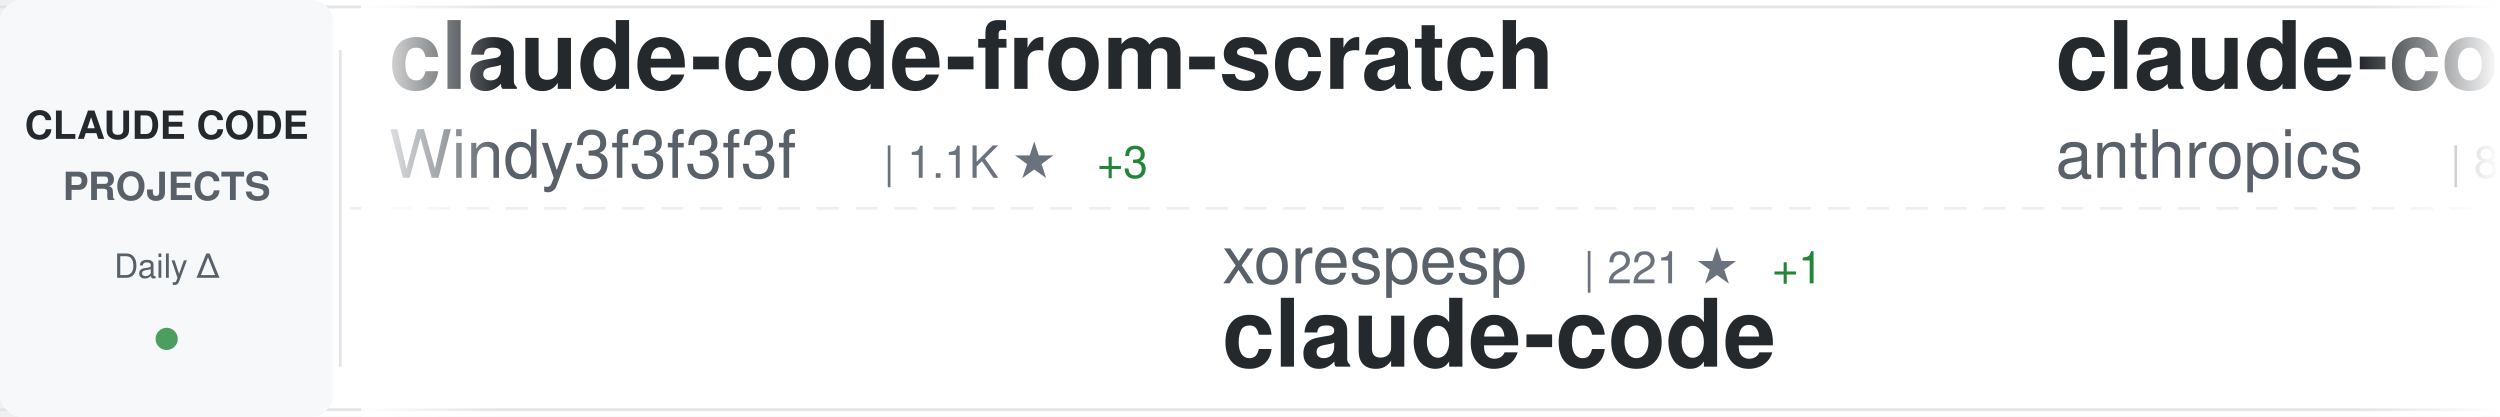
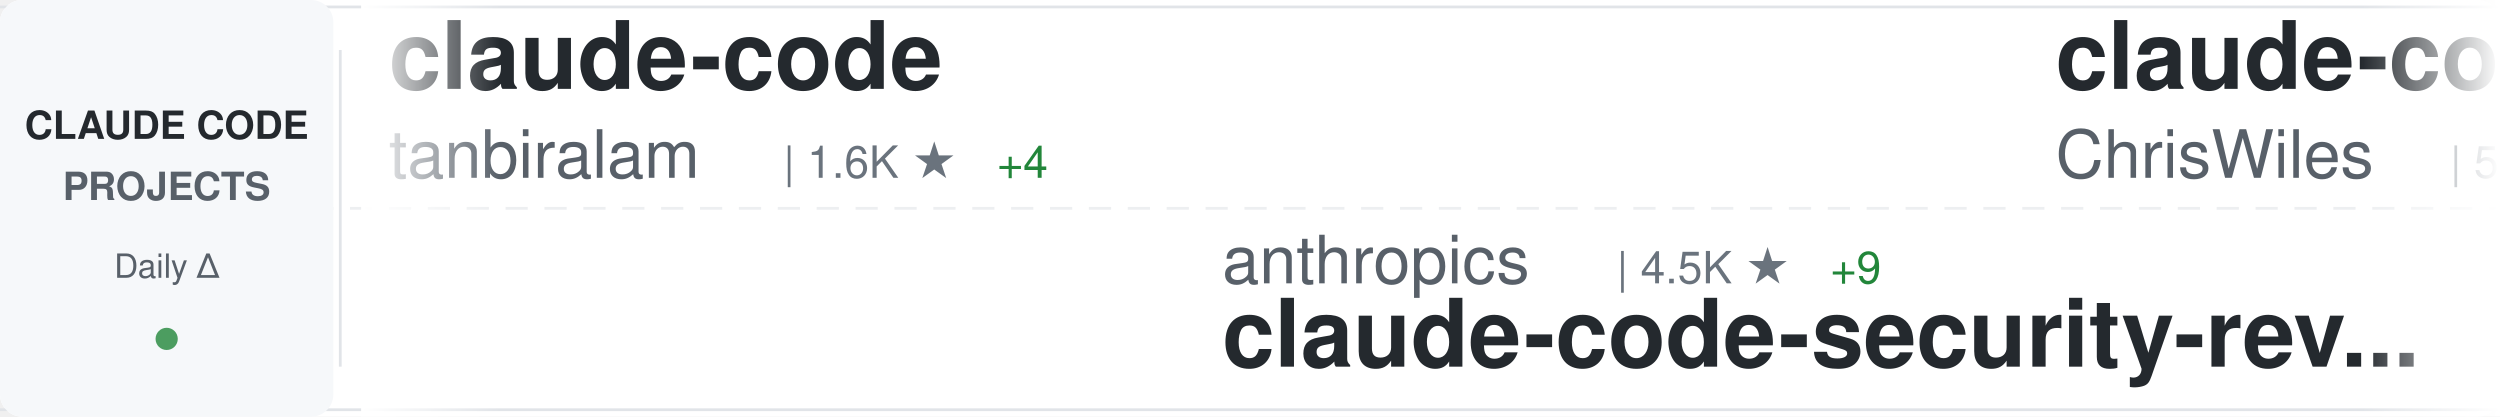
<svg xmlns="http://www.w3.org/2000/svg" width="900" height="150">
  <defs>
    <linearGradient id="awesomeLeftFade" x1="0%" y1="0%" x2="100%" y2="0%">
      <stop offset="0%" style="stop-color:#ffffff;stop-opacity:1" />
      <stop offset="100%" style="stop-color:#ffffff;stop-opacity:0" />
    </linearGradient>
    <linearGradient id="awesomeRightFade" x1="0%" y1="0%" x2="100%" y2="0%">
      <stop offset="0%" style="stop-color:#ffffff;stop-opacity:0" />
      <stop offset="100%" style="stop-color:#ffffff;stop-opacity:1" />
    </linearGradient>
  </defs>
  <rect width="900" height="150" fill="#ffffff" rx="8" />
  <rect x="0" y="2" width="900" height="1" fill="#e1e4e8" />
  <rect x="0" y="147" width="900" height="1" fill="#e1e4e8" />
  <line x1="0" y1="75" x2="900" y2="75" stroke="#e1e4e8" stroke-width="1" stroke-dasharray="8 6" opacity="0.6" />
  <rect x="0" y="0" width="120" height="150" fill="#f6f8fa" rx="8" />
  <text x="60" y="50" font-family="-apple-system, BlinkMacSystemFont, 'Segoe UI', Helvetica, Arial, sans-serif" font-size="14" font-weight="600" fill="#24292e" text-anchor="middle">CLAUDE CODE</text>
  <text x="60" y="72" font-family="-apple-system, BlinkMacSystemFont, 'Segoe UI', Helvetica, Arial, sans-serif" font-size="14" font-weight="600" fill="#586069" text-anchor="middle">PROJECTS</text>
  <text x="60" y="100" font-family="-apple-system, BlinkMacSystemFont, 'Segoe UI', Helvetica, Arial, sans-serif" font-size="12" font-weight="500" fill="#586069" text-anchor="middle">Daily Δ</text>
  <circle cx="60" cy="122" r="4" fill="#22863a" opacity="0.8" />
  <rect x="122" y="18" width="1" height="114" fill="#e1e4e8" />
  <clipPath id="awesomeTickerClip">
    <rect x="130" y="0" width="770" height="150" />
  </clipPath>
  <g clip-path="url(#awesomeTickerClip)">
    <g id="awesomeTickerItems">
      <animateTransform attributeName="transform" attributeType="XML" type="translate" from="0 0" to="-3000 0" dur="54s" repeatCount="indefinite" />
      <g transform="translate(0, 0)">
-         <text x="140" y="32" font-family="-apple-system, BlinkMacSystemFont, 'Segoe UI', Helvetica, Arial, sans-serif" font-size="34" font-weight="600" fill="#24292e">claude-code-from-scratch</text>
-         <text x="140" y="64" font-family="-apple-system, BlinkMacSystemFont, 'Segoe UI', Helvetica, Arial, sans-serif" font-size="24" font-weight="400" fill="#586069">Windy3f3f3f3f</text>
-         <text x="318" y="64" font-family="-apple-system, BlinkMacSystemFont, 'Segoe UI', Helvetica, Arial, sans-serif" font-size="16" font-weight="500" fill="#6a737d">| 1.1K ★</text>
-         <text x="395" y="64" font-family="-apple-system, BlinkMacSystemFont, 'Segoe UI', Helvetica, Arial, sans-serif" font-size="16" font-weight="500" fill="#22863a"> +3</text>
+         <text x="140" y="32" font-family="-apple-system, BlinkMacSystemFont, 'Segoe UI', Helvetica, Arial, sans-serif" font-size="34" font-weight="600" fill="#24292e">claude-code</text>
+         <text x="140" y="64" font-family="-apple-system, BlinkMacSystemFont, 'Segoe UI', Helvetica, Arial, sans-serif" font-size="24" font-weight="400" fill="#586069">tanbiralam</text>
+         <text x="282" y="64" font-family="-apple-system, BlinkMacSystemFont, 'Segoe UI', Helvetica, Arial, sans-serif" font-size="16" font-weight="500" fill="#6a737d">| 1.6K ★</text>
+         <text x="359" y="64" font-family="-apple-system, BlinkMacSystemFont, 'Segoe UI', Helvetica, Arial, sans-serif" font-size="16" font-weight="500" fill="#22863a"> +4</text>
      </g>
      <g transform="translate(300, 0)">
-         <text x="140" y="102" font-family="-apple-system, BlinkMacSystemFont, 'Segoe UI', Helvetica, Arial, sans-serif" font-size="24" font-weight="400" fill="#586069">xorespesp</text>
-         <text x="270" y="102" font-family="-apple-system, BlinkMacSystemFont, 'Segoe UI', Helvetica, Arial, sans-serif" font-size="16" font-weight="500" fill="#6a737d">| 221 ★</text>
-         <text x="338" y="102" font-family="-apple-system, BlinkMacSystemFont, 'Segoe UI', Helvetica, Arial, sans-serif" font-size="16" font-weight="500" fill="#22863a"> +1</text>
+         <text x="140" y="102" font-family="-apple-system, BlinkMacSystemFont, 'Segoe UI', Helvetica, Arial, sans-serif" font-size="24" font-weight="400" fill="#586069">anthropics</text>
+         <text x="282" y="102" font-family="-apple-system, BlinkMacSystemFont, 'Segoe UI', Helvetica, Arial, sans-serif" font-size="16" font-weight="500" fill="#6a737d">| 4.5K ★</text>
+         <text x="359" y="102" font-family="-apple-system, BlinkMacSystemFont, 'Segoe UI', Helvetica, Arial, sans-serif" font-size="16" font-weight="500" fill="#22863a"> +9</text>
+         <text x="140" y="132" font-family="-apple-system, BlinkMacSystemFont, 'Segoe UI', Helvetica, Arial, sans-serif" font-size="34" font-weight="600" fill="#24292e">claude-code-security-rev...</text>
+       </g>
+       <g transform="translate(600, 0)">
+         <text x="140" y="32" font-family="-apple-system, BlinkMacSystemFont, 'Segoe UI', Helvetica, Arial, sans-serif" font-size="34" font-weight="600" fill="#24292e">claude-code-showcase</text>
+         <text x="140" y="64" font-family="-apple-system, BlinkMacSystemFont, 'Segoe UI', Helvetica, Arial, sans-serif" font-size="24" font-weight="400" fill="#586069">ChrisWiles</text>
+         <text x="282" y="64" font-family="-apple-system, BlinkMacSystemFont, 'Segoe UI', Helvetica, Arial, sans-serif" font-size="16" font-weight="500" fill="#6a737d">| 5.9K ★</text>
+         <text x="359" y="64" font-family="-apple-system, BlinkMacSystemFont, 'Segoe UI', Helvetica, Arial, sans-serif" font-size="16" font-weight="500" fill="#22863a"> +2</text>
+       </g>
+       <g transform="translate(900, 0)">
+         <text x="140" y="102" font-family="-apple-system, BlinkMacSystemFont, 'Segoe UI', Helvetica, Arial, sans-serif" font-size="24" font-weight="400" fill="#586069">luyao618</text>
+         <text x="258" y="102" font-family="-apple-system, BlinkMacSystemFont, 'Segoe UI', Helvetica, Arial, sans-serif" font-size="16" font-weight="500" fill="#6a737d">| 1.3K ★</text>
+         <text x="335" y="102" font-family="-apple-system, BlinkMacSystemFont, 'Segoe UI', Helvetica, Arial, sans-serif" font-size="16" font-weight="500" fill="#22863a"> +6</text>
+         <text x="140" y="132" font-family="-apple-system, BlinkMacSystemFont, 'Segoe UI', Helvetica, Arial, sans-serif" font-size="34" font-weight="600" fill="#24292e">Claude-Code-Source-Study</text>
+       </g>
+       <g transform="translate(1200, 0)">
+         <text x="140" y="32" font-family="-apple-system, BlinkMacSystemFont, 'Segoe UI', Helvetica, Arial, sans-serif" font-size="34" font-weight="600" fill="#24292e">claude-code</text>
+         <text x="140" y="64" font-family="-apple-system, BlinkMacSystemFont, 'Segoe UI', Helvetica, Arial, sans-serif" font-size="24" font-weight="400" fill="#586069">claude-code-best</text>
+         <text x="354" y="64" font-family="-apple-system, BlinkMacSystemFont, 'Segoe UI', Helvetica, Arial, sans-serif" font-size="16" font-weight="500" fill="#6a737d">| 17.4K ★</text>
+         <text x="440" y="64" font-family="-apple-system, BlinkMacSystemFont, 'Segoe UI', Helvetica, Arial, sans-serif" font-size="16" font-weight="500" fill="#22863a"> +52</text>
+       </g>
+       <g transform="translate(1500, 0)">
+         <text x="140" y="102" font-family="-apple-system, BlinkMacSystemFont, 'Segoe UI', Helvetica, Arial, sans-serif" font-size="24" font-weight="400" fill="#586069">Yeachan-Heo</text>
+         <text x="294" y="102" font-family="-apple-system, BlinkMacSystemFont, 'Segoe UI', Helvetica, Arial, sans-serif" font-size="16" font-weight="500" fill="#6a737d">| 32.3K ★</text>
+         <text x="380" y="102" font-family="-apple-system, BlinkMacSystemFont, 'Segoe UI', Helvetica, Arial, sans-serif" font-size="16" font-weight="500" fill="#22863a"> +104</text>
+         <text x="140" y="132" font-family="-apple-system, BlinkMacSystemFont, 'Segoe UI', Helvetica, Arial, sans-serif" font-size="34" font-weight="600" fill="#24292e">oh-my-claudecode</text>
+       </g>
+       <g transform="translate(1800, 0)">
+         <text x="140" y="32" font-family="-apple-system, BlinkMacSystemFont, 'Segoe UI', Helvetica, Arial, sans-serif" font-size="34" font-weight="600" fill="#24292e">ralph</text>
+         <text x="140" y="64" font-family="-apple-system, BlinkMacSystemFont, 'Segoe UI', Helvetica, Arial, sans-serif" font-size="24" font-weight="400" fill="#586069">snarktank</text>
+         <text x="270" y="64" font-family="-apple-system, BlinkMacSystemFont, 'Segoe UI', Helvetica, Arial, sans-serif" font-size="16" font-weight="500" fill="#6a737d">| 18.4K ★</text>
+         <text x="356" y="64" font-family="-apple-system, BlinkMacSystemFont, 'Segoe UI', Helvetica, Arial, sans-serif" font-size="16" font-weight="500" fill="#22863a"> +69</text>
+       </g>
+       <g transform="translate(2100, 0)">
+         <text x="140" y="102" font-family="-apple-system, BlinkMacSystemFont, 'Segoe UI', Helvetica, Arial, sans-serif" font-size="24" font-weight="400" fill="#586069">RishabhK103</text>
+         <text x="294" y="102" font-family="-apple-system, BlinkMacSystemFont, 'Segoe UI', Helvetica, Arial, sans-serif" font-size="16" font-weight="500" fill="#6a737d">| 72 ★</text>
        <text x="140" y="132" font-family="-apple-system, BlinkMacSystemFont, 'Segoe UI', Helvetica, Arial, sans-serif" font-size="34" font-weight="600" fill="#24292e">claude-code</text>
      </g>
-       <g transform="translate(600, 0)">
-         <text x="140" y="32" font-family="-apple-system, BlinkMacSystemFont, 'Segoe UI', Helvetica, Arial, sans-serif" font-size="34" font-weight="600" fill="#24292e">claude-code-base-action</text>
-         <text x="140" y="64" font-family="-apple-system, BlinkMacSystemFont, 'Segoe UI', Helvetica, Arial, sans-serif" font-size="24" font-weight="400" fill="#586069">anthropics</text>
-         <text x="282" y="64" font-family="-apple-system, BlinkMacSystemFont, 'Segoe UI', Helvetica, Arial, sans-serif" font-size="16" font-weight="500" fill="#6a737d">| 804 ★</text>
-       </g>
-       <g transform="translate(900, 0)">
-         <text x="140" y="102" font-family="-apple-system, BlinkMacSystemFont, 'Segoe UI', Helvetica, Arial, sans-serif" font-size="24" font-weight="400" fill="#586069">tanbiralam</text>
-         <text x="282" y="102" font-family="-apple-system, BlinkMacSystemFont, 'Segoe UI', Helvetica, Arial, sans-serif" font-size="16" font-weight="500" fill="#6a737d">| 1.6K ★</text>
-         <text x="359" y="102" font-family="-apple-system, BlinkMacSystemFont, 'Segoe UI', Helvetica, Arial, sans-serif" font-size="16" font-weight="500" fill="#22863a"> +5</text>
-         <text x="140" y="132" font-family="-apple-system, BlinkMacSystemFont, 'Segoe UI', Helvetica, Arial, sans-serif" font-size="34" font-weight="600" fill="#24292e">claude-code</text>
-       </g>
-       <g transform="translate(1200, 0)">
+       <g transform="translate(2400, 0)">
        <text x="140" y="32" font-family="-apple-system, BlinkMacSystemFont, 'Segoe UI', Helvetica, Arial, sans-serif" font-size="34" font-weight="600" fill="#24292e">claude-code-tips</text>
        <text x="140" y="64" font-family="-apple-system, BlinkMacSystemFont, 'Segoe UI', Helvetica, Arial, sans-serif" font-size="24" font-weight="400" fill="#586069">ykdojo</text>
        <text x="234" y="64" font-family="-apple-system, BlinkMacSystemFont, 'Segoe UI', Helvetica, Arial, sans-serif" font-size="16" font-weight="500" fill="#6a737d">| 8.1K ★</text>
-         <text x="311" y="64" font-family="-apple-system, BlinkMacSystemFont, 'Segoe UI', Helvetica, Arial, sans-serif" font-size="16" font-weight="500" fill="#22863a"> +15</text>
-       </g>
-       <g transform="translate(1500, 0)">
-         <text x="140" y="102" font-family="-apple-system, BlinkMacSystemFont, 'Segoe UI', Helvetica, Arial, sans-serif" font-size="24" font-weight="400" fill="#586069">qwibitai</text>
-         <text x="258" y="102" font-family="-apple-system, BlinkMacSystemFont, 'Segoe UI', Helvetica, Arial, sans-serif" font-size="16" font-weight="500" fill="#6a737d">| 28.5K ★</text>
-         <text x="344" y="102" font-family="-apple-system, BlinkMacSystemFont, 'Segoe UI', Helvetica, Arial, sans-serif" font-size="16" font-weight="500" fill="#22863a"> +41</text>
-         <text x="140" y="132" font-family="-apple-system, BlinkMacSystemFont, 'Segoe UI', Helvetica, Arial, sans-serif" font-size="34" font-weight="600" fill="#24292e">nanoclaw</text>
-       </g>
-       <g transform="translate(1800, 0)">
-         <text x="140" y="32" font-family="-apple-system, BlinkMacSystemFont, 'Segoe UI', Helvetica, Arial, sans-serif" font-size="34" font-weight="600" fill="#24292e">claude-code-guide</text>
-         <text x="140" y="64" font-family="-apple-system, BlinkMacSystemFont, 'Segoe UI', Helvetica, Arial, sans-serif" font-size="24" font-weight="400" fill="#586069">Cranot</text>
-         <text x="234" y="64" font-family="-apple-system, BlinkMacSystemFont, 'Segoe UI', Helvetica, Arial, sans-serif" font-size="16" font-weight="500" fill="#6a737d">| 2.6K ★</text>
-         <text x="311" y="64" font-family="-apple-system, BlinkMacSystemFont, 'Segoe UI', Helvetica, Arial, sans-serif" font-size="16" font-weight="500" fill="#22863a"> +1</text>
-       </g>
-       <g transform="translate(2100, 0)">
-         <text x="140" y="102" font-family="-apple-system, BlinkMacSystemFont, 'Segoe UI', Helvetica, Arial, sans-serif" font-size="24" font-weight="400" fill="#586069">wshobson</text>
-         <text x="258" y="102" font-family="-apple-system, BlinkMacSystemFont, 'Segoe UI', Helvetica, Arial, sans-serif" font-size="16" font-weight="500" fill="#6a737d">| 34.6K ★</text>
-         <text x="344" y="102" font-family="-apple-system, BlinkMacSystemFont, 'Segoe UI', Helvetica, Arial, sans-serif" font-size="16" font-weight="500" fill="#22863a"> +43</text>
-         <text x="140" y="132" font-family="-apple-system, BlinkMacSystemFont, 'Segoe UI', Helvetica, Arial, sans-serif" font-size="34" font-weight="600" fill="#24292e">agents</text>
-       </g>
-       <g transform="translate(2400, 0)">
-         <text x="140" y="32" font-family="-apple-system, BlinkMacSystemFont, 'Segoe UI', Helvetica, Arial, sans-serif" font-size="34" font-weight="600" fill="#24292e">claude-code-webui</text>
-         <text x="140" y="64" font-family="-apple-system, BlinkMacSystemFont, 'Segoe UI', Helvetica, Arial, sans-serif" font-size="24" font-weight="400" fill="#586069">sugyan</text>
-         <text x="234" y="64" font-family="-apple-system, BlinkMacSystemFont, 'Segoe UI', Helvetica, Arial, sans-serif" font-size="16" font-weight="500" fill="#6a737d">| 1.1K ★</text>
-         <text x="311" y="64" font-family="-apple-system, BlinkMacSystemFont, 'Segoe UI', Helvetica, Arial, sans-serif" font-size="16" font-weight="500" fill="#22863a"> +2</text>
+         <text x="311" y="64" font-family="-apple-system, BlinkMacSystemFont, 'Segoe UI', Helvetica, Arial, sans-serif" font-size="16" font-weight="500" fill="#22863a"> +16</text>
      </g>
      <g transform="translate(2700, 0)">
-         <text x="140" y="102" font-family="-apple-system, BlinkMacSystemFont, 'Segoe UI', Helvetica, Arial, sans-serif" font-size="24" font-weight="400" fill="#586069">ghuntley</text>
-         <text x="258" y="102" font-family="-apple-system, BlinkMacSystemFont, 'Segoe UI', Helvetica, Arial, sans-serif" font-size="16" font-weight="500" fill="#6a737d">| 974 ★</text>
-         <text x="140" y="132" font-family="-apple-system, BlinkMacSystemFont, 'Segoe UI', Helvetica, Arial, sans-serif" font-size="34" font-weight="600" fill="#24292e">claude-code-source-code-...</text>
+         <text x="140" y="102" font-family="-apple-system, BlinkMacSystemFont, 'Segoe UI', Helvetica, Arial, sans-serif" font-size="24" font-weight="400" fill="#586069">siteboon</text>
+         <text x="258" y="102" font-family="-apple-system, BlinkMacSystemFont, 'Segoe UI', Helvetica, Arial, sans-serif" font-size="16" font-weight="500" fill="#6a737d">| 10.5K ★</text>
+         <text x="344" y="102" font-family="-apple-system, BlinkMacSystemFont, 'Segoe UI', Helvetica, Arial, sans-serif" font-size="16" font-weight="500" fill="#22863a"> +31</text>
+         <text x="140" y="132" font-family="-apple-system, BlinkMacSystemFont, 'Segoe UI', Helvetica, Arial, sans-serif" font-size="34" font-weight="600" fill="#24292e">claudecodeui</text>
      </g>
      <g transform="translate(3000, 0)">
-         <text x="140" y="32" font-family="-apple-system, BlinkMacSystemFont, 'Segoe UI', Helvetica, Arial, sans-serif" font-size="34" font-weight="600" fill="#24292e">claude-code-from-scratch</text>
-         <text x="140" y="64" font-family="-apple-system, BlinkMacSystemFont, 'Segoe UI', Helvetica, Arial, sans-serif" font-size="24" font-weight="400" fill="#586069">Windy3f3f3f3f</text>
-         <text x="318" y="64" font-family="-apple-system, BlinkMacSystemFont, 'Segoe UI', Helvetica, Arial, sans-serif" font-size="16" font-weight="500" fill="#6a737d">| 1.1K ★</text>
-         <text x="395" y="64" font-family="-apple-system, BlinkMacSystemFont, 'Segoe UI', Helvetica, Arial, sans-serif" font-size="16" font-weight="500" fill="#22863a"> +3</text>
+         <text x="140" y="32" font-family="-apple-system, BlinkMacSystemFont, 'Segoe UI', Helvetica, Arial, sans-serif" font-size="34" font-weight="600" fill="#24292e">claude-code</text>
+         <text x="140" y="64" font-family="-apple-system, BlinkMacSystemFont, 'Segoe UI', Helvetica, Arial, sans-serif" font-size="24" font-weight="400" fill="#586069">tanbiralam</text>
+         <text x="282" y="64" font-family="-apple-system, BlinkMacSystemFont, 'Segoe UI', Helvetica, Arial, sans-serif" font-size="16" font-weight="500" fill="#6a737d">| 1.6K ★</text>
+         <text x="359" y="64" font-family="-apple-system, BlinkMacSystemFont, 'Segoe UI', Helvetica, Arial, sans-serif" font-size="16" font-weight="500" fill="#22863a"> +4</text>
      </g>
      <g transform="translate(3300, 0)">
-         <text x="140" y="102" font-family="-apple-system, BlinkMacSystemFont, 'Segoe UI', Helvetica, Arial, sans-serif" font-size="24" font-weight="400" fill="#586069">xorespesp</text>
-         <text x="270" y="102" font-family="-apple-system, BlinkMacSystemFont, 'Segoe UI', Helvetica, Arial, sans-serif" font-size="16" font-weight="500" fill="#6a737d">| 221 ★</text>
-         <text x="338" y="102" font-family="-apple-system, BlinkMacSystemFont, 'Segoe UI', Helvetica, Arial, sans-serif" font-size="16" font-weight="500" fill="#22863a"> +1</text>
-         <text x="140" y="132" font-family="-apple-system, BlinkMacSystemFont, 'Segoe UI', Helvetica, Arial, sans-serif" font-size="34" font-weight="600" fill="#24292e">claude-code</text>
+         <text x="140" y="102" font-family="-apple-system, BlinkMacSystemFont, 'Segoe UI', Helvetica, Arial, sans-serif" font-size="24" font-weight="400" fill="#586069">anthropics</text>
+         <text x="282" y="102" font-family="-apple-system, BlinkMacSystemFont, 'Segoe UI', Helvetica, Arial, sans-serif" font-size="16" font-weight="500" fill="#6a737d">| 4.5K ★</text>
+         <text x="359" y="102" font-family="-apple-system, BlinkMacSystemFont, 'Segoe UI', Helvetica, Arial, sans-serif" font-size="16" font-weight="500" fill="#22863a"> +9</text>
+         <text x="140" y="132" font-family="-apple-system, BlinkMacSystemFont, 'Segoe UI', Helvetica, Arial, sans-serif" font-size="34" font-weight="600" fill="#24292e">claude-code-security-rev...</text>
      </g>
      <g transform="translate(3600, 0)">
-         <text x="140" y="32" font-family="-apple-system, BlinkMacSystemFont, 'Segoe UI', Helvetica, Arial, sans-serif" font-size="34" font-weight="600" fill="#24292e">claude-code-base-action</text>
-         <text x="140" y="64" font-family="-apple-system, BlinkMacSystemFont, 'Segoe UI', Helvetica, Arial, sans-serif" font-size="24" font-weight="400" fill="#586069">anthropics</text>
-         <text x="282" y="64" font-family="-apple-system, BlinkMacSystemFont, 'Segoe UI', Helvetica, Arial, sans-serif" font-size="16" font-weight="500" fill="#6a737d">| 804 ★</text>
+         <text x="140" y="32" font-family="-apple-system, BlinkMacSystemFont, 'Segoe UI', Helvetica, Arial, sans-serif" font-size="34" font-weight="600" fill="#24292e">claude-code-showcase</text>
+         <text x="140" y="64" font-family="-apple-system, BlinkMacSystemFont, 'Segoe UI', Helvetica, Arial, sans-serif" font-size="24" font-weight="400" fill="#586069">ChrisWiles</text>
+         <text x="282" y="64" font-family="-apple-system, BlinkMacSystemFont, 'Segoe UI', Helvetica, Arial, sans-serif" font-size="16" font-weight="500" fill="#6a737d">| 5.9K ★</text>
+         <text x="359" y="64" font-family="-apple-system, BlinkMacSystemFont, 'Segoe UI', Helvetica, Arial, sans-serif" font-size="16" font-weight="500" fill="#22863a"> +2</text>
      </g>
      <g transform="translate(3900, 0)">
-         <text x="140" y="102" font-family="-apple-system, BlinkMacSystemFont, 'Segoe UI', Helvetica, Arial, sans-serif" font-size="24" font-weight="400" fill="#586069">tanbiralam</text>
-         <text x="282" y="102" font-family="-apple-system, BlinkMacSystemFont, 'Segoe UI', Helvetica, Arial, sans-serif" font-size="16" font-weight="500" fill="#6a737d">| 1.6K ★</text>
-         <text x="359" y="102" font-family="-apple-system, BlinkMacSystemFont, 'Segoe UI', Helvetica, Arial, sans-serif" font-size="16" font-weight="500" fill="#22863a"> +5</text>
-         <text x="140" y="132" font-family="-apple-system, BlinkMacSystemFont, 'Segoe UI', Helvetica, Arial, sans-serif" font-size="34" font-weight="600" fill="#24292e">claude-code</text>
+         <text x="140" y="102" font-family="-apple-system, BlinkMacSystemFont, 'Segoe UI', Helvetica, Arial, sans-serif" font-size="24" font-weight="400" fill="#586069">luyao618</text>
+         <text x="258" y="102" font-family="-apple-system, BlinkMacSystemFont, 'Segoe UI', Helvetica, Arial, sans-serif" font-size="16" font-weight="500" fill="#6a737d">| 1.3K ★</text>
+         <text x="335" y="102" font-family="-apple-system, BlinkMacSystemFont, 'Segoe UI', Helvetica, Arial, sans-serif" font-size="16" font-weight="500" fill="#22863a"> +6</text>
+         <text x="140" y="132" font-family="-apple-system, BlinkMacSystemFont, 'Segoe UI', Helvetica, Arial, sans-serif" font-size="34" font-weight="600" fill="#24292e">Claude-Code-Source-Study</text>
      </g>
    </g>
  </g>
  <rect x="130" y="0" width="50" height="150" fill="url(#awesomeLeftFade)" />
  <rect x="850" y="0" width="50" height="150" fill="url(#awesomeRightFade)" />
</svg>
